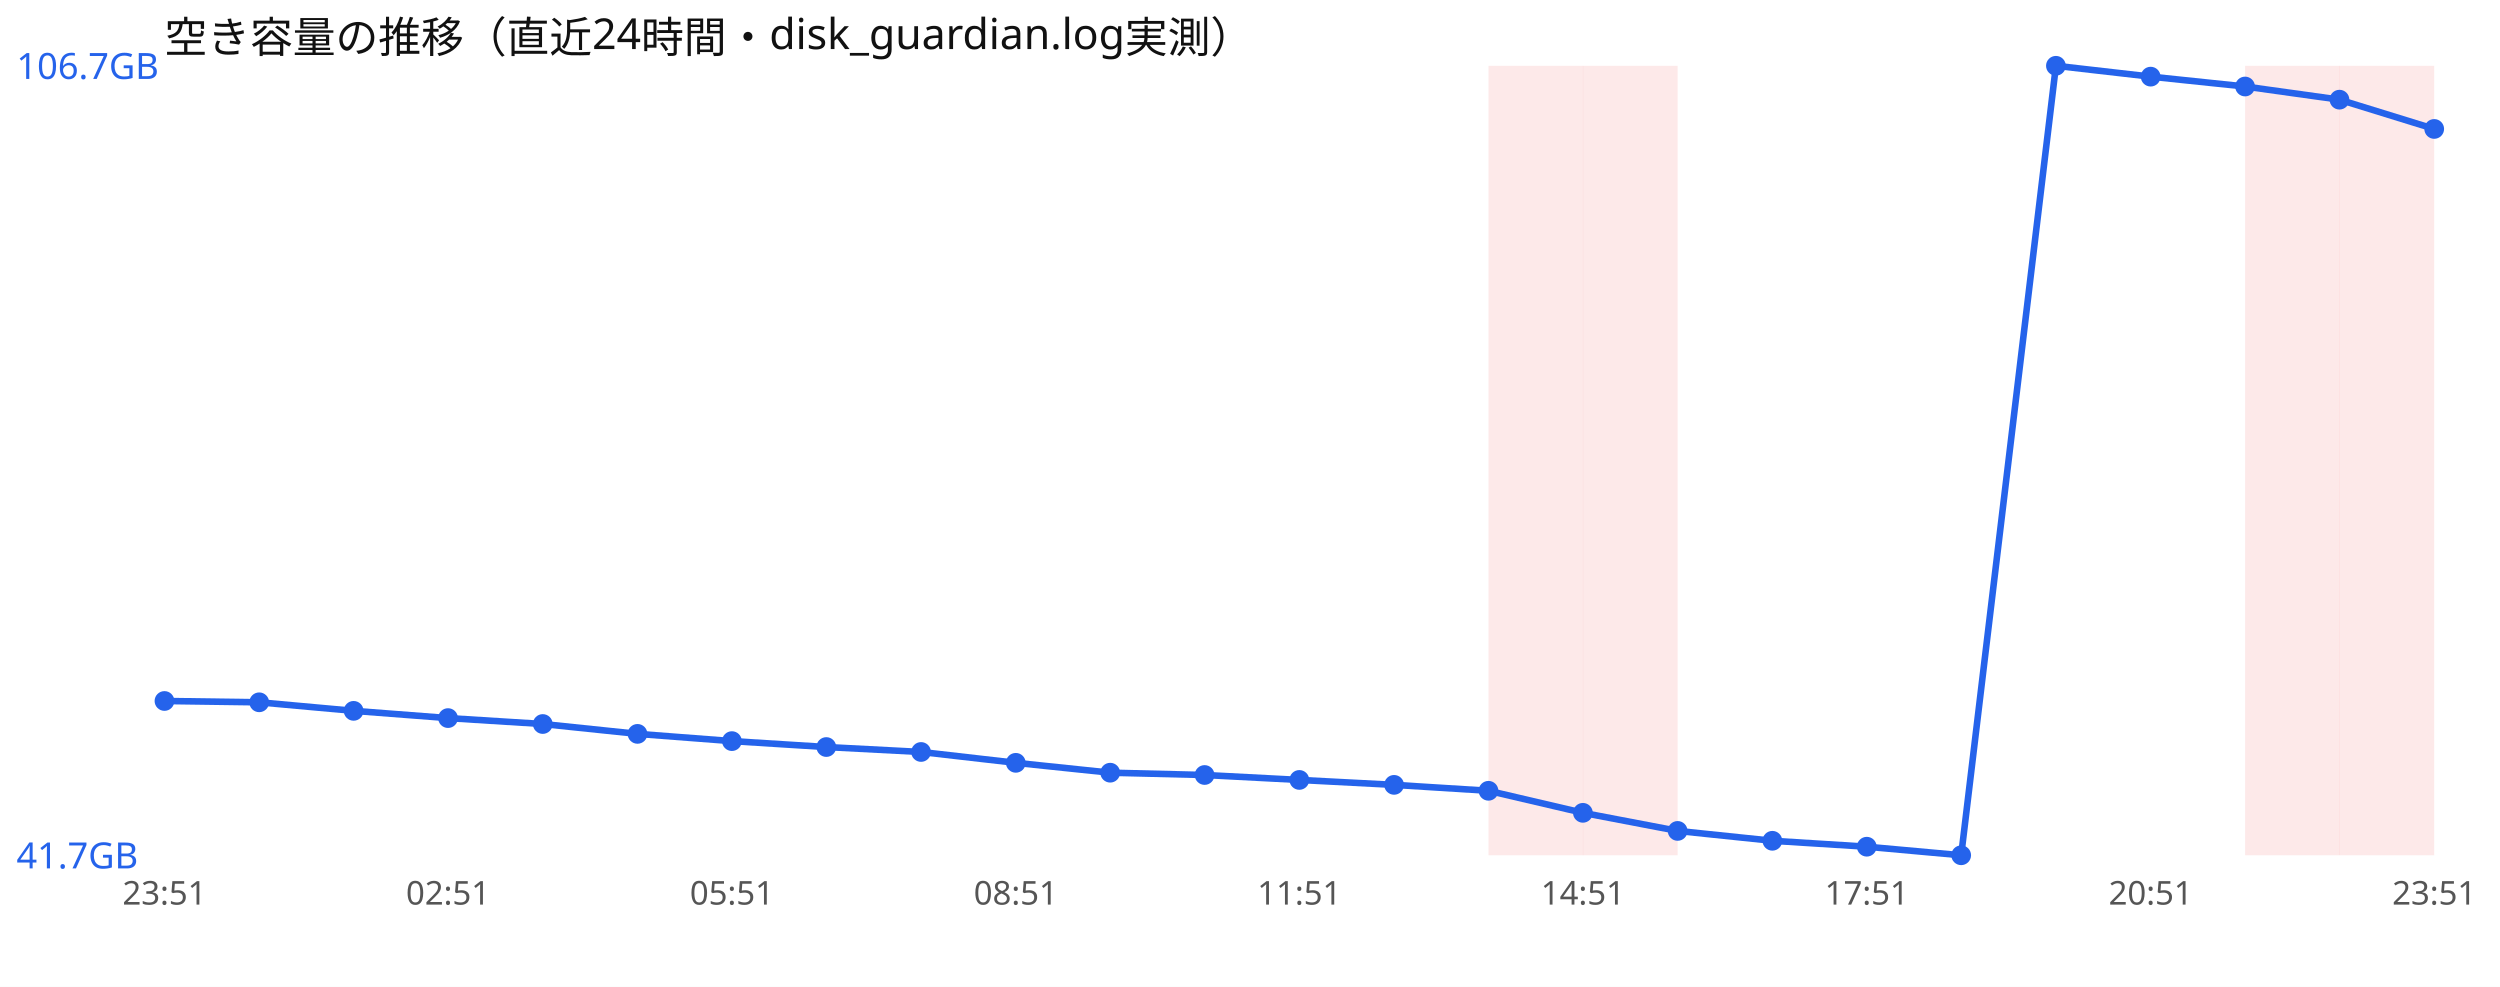
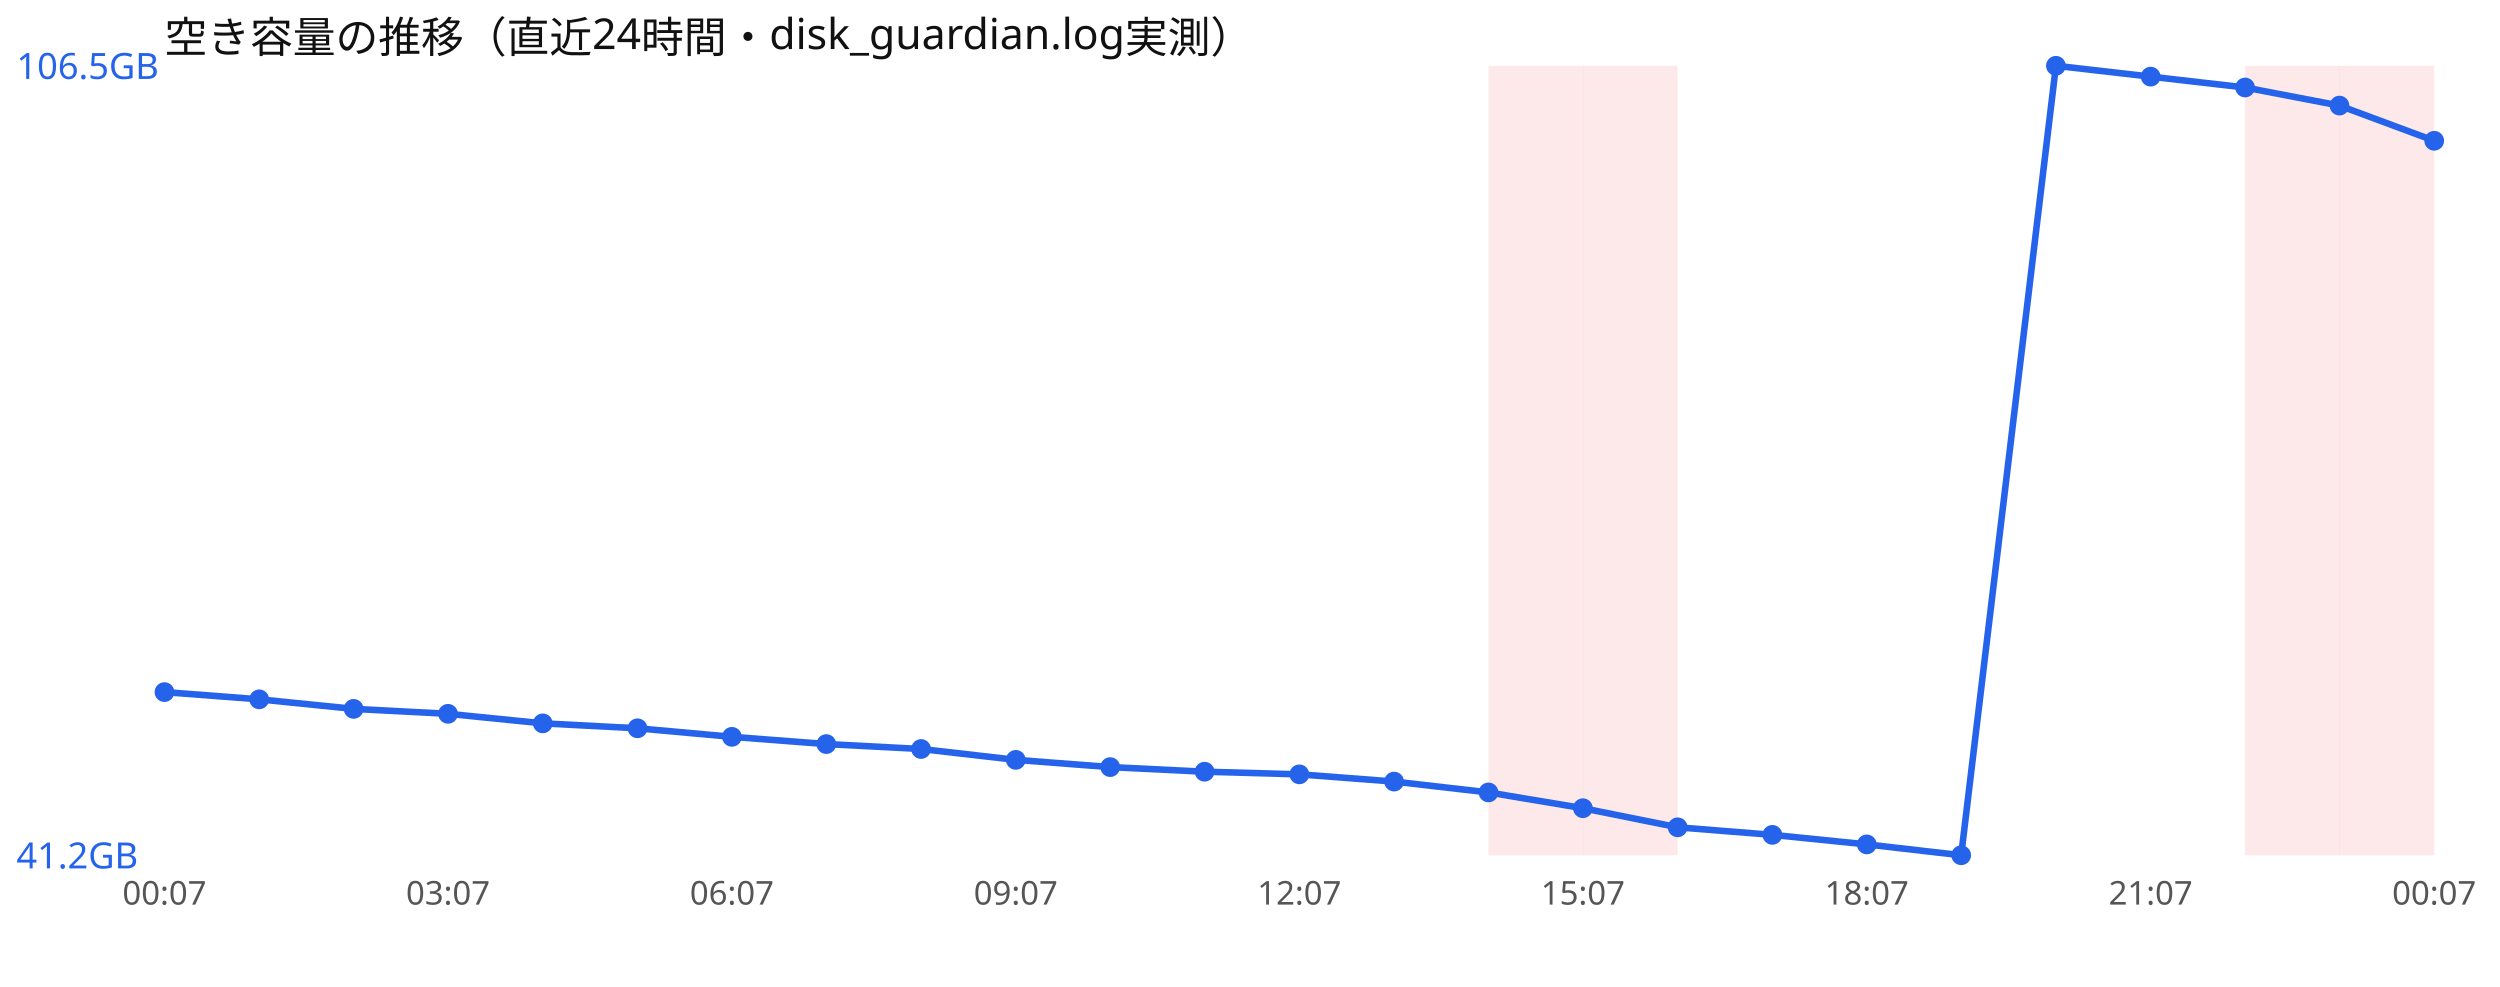
<svg xmlns="http://www.w3.org/2000/svg" width="760" height="300" viewBox="0 0 760 300" font-family="sans-serif">
  <rect width="760" height="300" fill="#ffffff" />
  <text x="50" y="16" font-size="13" fill="#111">空き容量の推移（直近24時間・disk_guardian.log実測）</text>
  <rect x="452.5" y="20" width="28.8" height="240" fill="#ef4444" opacity="0.12" />
  <rect x="481.2" y="20" width="28.8" height="240" fill="#ef4444" opacity="0.12" />
  <rect x="682.5" y="20" width="28.8" height="240" fill="#ef4444" opacity="0.12" />
  <rect x="711.2" y="20" width="28.8" height="240" fill="#ef4444" opacity="0.12" />
-   <polyline points="50.0,213.1 78.8,213.5 107.5,216.1 136.2,218.3 165.0,220.1 193.8,223.1 222.5,225.3 251.2,227.1 280.0,228.6 308.8,231.9 337.5,234.9 366.2,235.6 395.0,237.1 423.8,238.6 452.5,240.4 481.2,247.1 510.0,252.6 538.8,255.6 567.5,257.4 596.2,260.0 625.0,20.0 653.8,23.3 682.5,26.3 711.2,30.3 740.0,39.2" fill="none" stroke="#2563eb" stroke-width="2" />
-   <circle cx="50.0" cy="213.1" r="3" fill="#2563eb" />
-   <circle cx="78.8" cy="213.5" r="3" fill="#2563eb" />
-   <circle cx="107.5" cy="216.1" r="3" fill="#2563eb" />
-   <circle cx="136.2" cy="218.3" r="3" fill="#2563eb" />
-   <circle cx="165.0" cy="220.1" r="3" fill="#2563eb" />
-   <circle cx="193.8" cy="223.1" r="3" fill="#2563eb" />
-   <circle cx="222.5" cy="225.3" r="3" fill="#2563eb" />
-   <circle cx="251.2" cy="227.1" r="3" fill="#2563eb" />
-   <circle cx="280.0" cy="228.6" r="3" fill="#2563eb" />
-   <circle cx="308.8" cy="231.9" r="3" fill="#2563eb" />
-   <circle cx="337.5" cy="234.9" r="3" fill="#2563eb" />
-   <circle cx="366.2" cy="235.6" r="3" fill="#2563eb" />
-   <circle cx="395.0" cy="237.1" r="3" fill="#2563eb" />
-   <circle cx="423.8" cy="238.6" r="3" fill="#2563eb" />
-   <circle cx="452.5" cy="240.4" r="3" fill="#2563eb" />
-   <circle cx="481.2" cy="247.1" r="3" fill="#2563eb" />
-   <circle cx="510.0" cy="252.6" r="3" fill="#2563eb" />
-   <circle cx="538.8" cy="255.6" r="3" fill="#2563eb" />
-   <circle cx="567.5" cy="257.4" r="3" fill="#2563eb" />
+   <polyline points="50.0,210.4 78.8,212.6 107.5,215.5 136.2,217.0 165.0,219.9 193.8,221.4 222.5,224.0 251.2,226.2 280.0,227.7 308.8,231.0 337.5,233.2 366.2,234.6 395.0,235.4 423.8,237.6 452.5,240.9 481.2,245.7 510.0,251.5 538.8,253.8 567.5,256.7 596.2,260.0 625.0,20.0 653.8,23.3 682.5,26.6 711.2,32.1 740.0,42.8" fill="none" stroke="#2563eb" stroke-width="2" />
+   <circle cx="50.0" cy="210.4" r="3" fill="#2563eb" />
+   <circle cx="78.8" cy="212.6" r="3" fill="#2563eb" />
+   <circle cx="107.5" cy="215.5" r="3" fill="#2563eb" />
+   <circle cx="136.2" cy="217.0" r="3" fill="#2563eb" />
+   <circle cx="165.0" cy="219.9" r="3" fill="#2563eb" />
+   <circle cx="193.8" cy="221.4" r="3" fill="#2563eb" />
+   <circle cx="222.5" cy="224.0" r="3" fill="#2563eb" />
+   <circle cx="251.2" cy="226.2" r="3" fill="#2563eb" />
+   <circle cx="280.0" cy="227.7" r="3" fill="#2563eb" />
+   <circle cx="308.8" cy="231.0" r="3" fill="#2563eb" />
+   <circle cx="337.5" cy="233.2" r="3" fill="#2563eb" />
+   <circle cx="366.2" cy="234.6" r="3" fill="#2563eb" />
+   <circle cx="395.0" cy="235.4" r="3" fill="#2563eb" />
+   <circle cx="423.8" cy="237.6" r="3" fill="#2563eb" />
+   <circle cx="452.5" cy="240.9" r="3" fill="#2563eb" />
+   <circle cx="481.2" cy="245.7" r="3" fill="#2563eb" />
+   <circle cx="510.0" cy="251.5" r="3" fill="#2563eb" />
+   <circle cx="538.8" cy="253.8" r="3" fill="#2563eb" />
+   <circle cx="567.5" cy="256.7" r="3" fill="#2563eb" />
  <circle cx="596.2" cy="260.0" r="3" fill="#2563eb" />
  <circle cx="625.0" cy="20.0" r="3" fill="#2563eb" />
  <circle cx="653.8" cy="23.3" r="3" fill="#2563eb" />
-   <circle cx="682.5" cy="26.3" r="3" fill="#2563eb" />
-   <circle cx="711.2" cy="30.3" r="3" fill="#2563eb" />
-   <circle cx="740.0" cy="39.2" r="3" fill="#2563eb" />
-   <text x="5" y="24.0" font-size="11" fill="#2563eb">106.7GB</text>
-   <text x="5" y="264.0" font-size="11" fill="#2563eb">41.7GB</text>
-   <text x="50.0" y="275" font-size="10" fill="#555" text-anchor="middle">23:51</text>
-   <text x="136.2" y="275" font-size="10" fill="#555" text-anchor="middle">02:51</text>
-   <text x="222.5" y="275" font-size="10" fill="#555" text-anchor="middle">05:51</text>
-   <text x="308.8" y="275" font-size="10" fill="#555" text-anchor="middle">08:51</text>
-   <text x="395.0" y="275" font-size="10" fill="#555" text-anchor="middle">11:51</text>
-   <text x="481.2" y="275" font-size="10" fill="#555" text-anchor="middle">14:51</text>
-   <text x="567.5" y="275" font-size="10" fill="#555" text-anchor="middle">17:51</text>
-   <text x="653.8" y="275" font-size="10" fill="#555" text-anchor="middle">20:51</text>
-   <text x="740.0" y="275" font-size="10" fill="#555" text-anchor="middle">23:51</text>
+   <circle cx="682.5" cy="26.6" r="3" fill="#2563eb" />
+   <circle cx="711.2" cy="32.1" r="3" fill="#2563eb" />
+   <circle cx="740.0" cy="42.8" r="3" fill="#2563eb" />
+   <text x="5" y="24.0" font-size="11" fill="#2563eb">106.5GB</text>
+   <text x="5" y="264.0" font-size="11" fill="#2563eb">41.2GB</text>
+   <text x="50.0" y="275" font-size="10" fill="#555" text-anchor="middle">00:07</text>
+   <text x="136.2" y="275" font-size="10" fill="#555" text-anchor="middle">03:07</text>
+   <text x="222.5" y="275" font-size="10" fill="#555" text-anchor="middle">06:07</text>
+   <text x="308.8" y="275" font-size="10" fill="#555" text-anchor="middle">09:07</text>
+   <text x="395.0" y="275" font-size="10" fill="#555" text-anchor="middle">12:07</text>
+   <text x="481.2" y="275" font-size="10" fill="#555" text-anchor="middle">15:07</text>
+   <text x="567.5" y="275" font-size="10" fill="#555" text-anchor="middle">18:07</text>
+   <text x="653.8" y="275" font-size="10" fill="#555" text-anchor="middle">21:07</text>
+   <text x="740.0" y="275" font-size="10" fill="#555" text-anchor="middle">00:07</text>
</svg>
